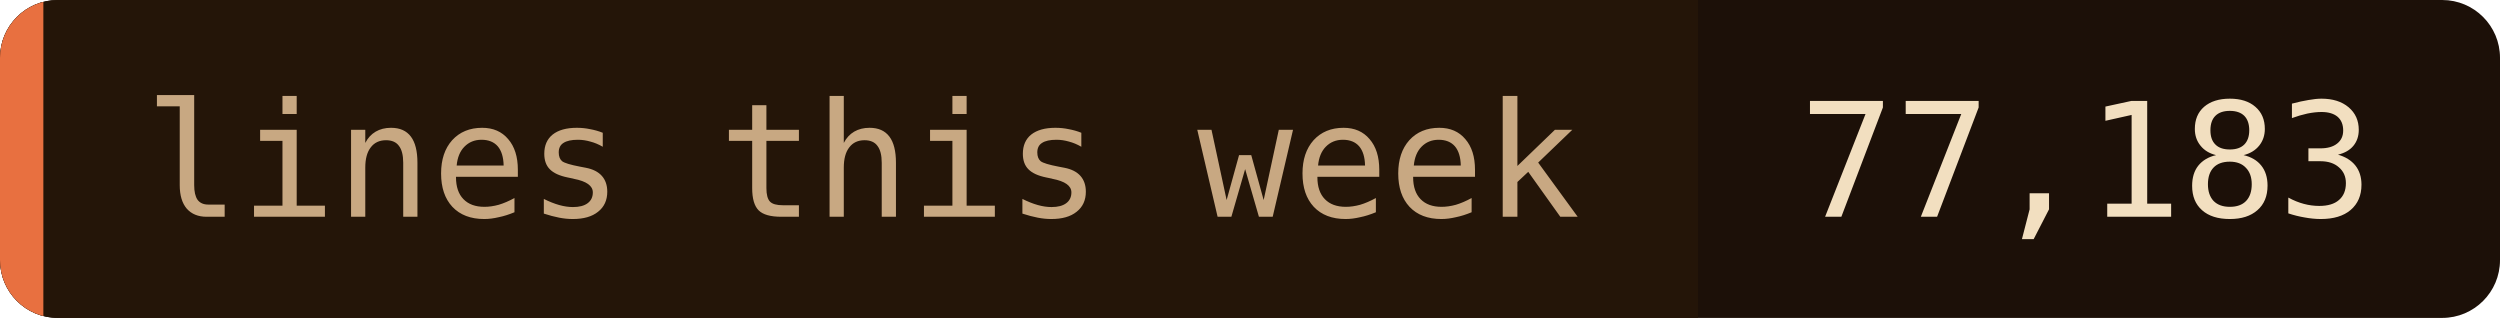
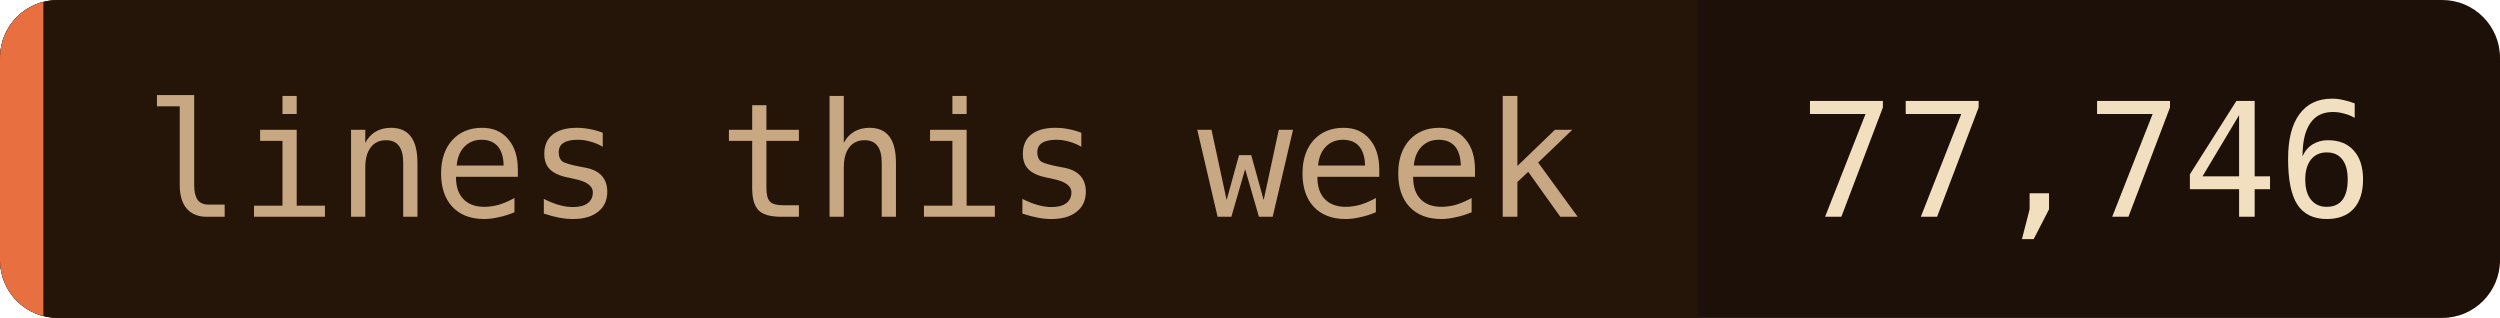
- <svg xmlns="http://www.w3.org/2000/svg" width="173" height="22" role="img" aria-label="lines this week: 77,183">
+ <svg xmlns="http://www.w3.org/2000/svg" width="173" height="22" role="img" aria-label="lines this week: 77,746">
  <clipPath id="c">
    <rect width="173" height="22" rx="4" />
  </clipPath>
  <g clip-path="url(#c)">
    <rect width="173" height="22" fill="#1c1008" />
    <rect width="117.5" height="22" fill="#241508" />
    <rect width="3" height="22" fill="#e87040" />
  </g>
  <g font-family="'JetBrains Mono', 'Fira Code', ui-monospace, SFMono-Regular, Menlo, monospace" font-size="11">
    <text x="10" y="15" fill="#c8a882">lines this week</text>
-     <text x="124.5" y="15" fill="#f2dfc0">77,183</text>
+     <text x="124.5" y="15" fill="#f2dfc0">77,746</text>
  </g>
</svg>
